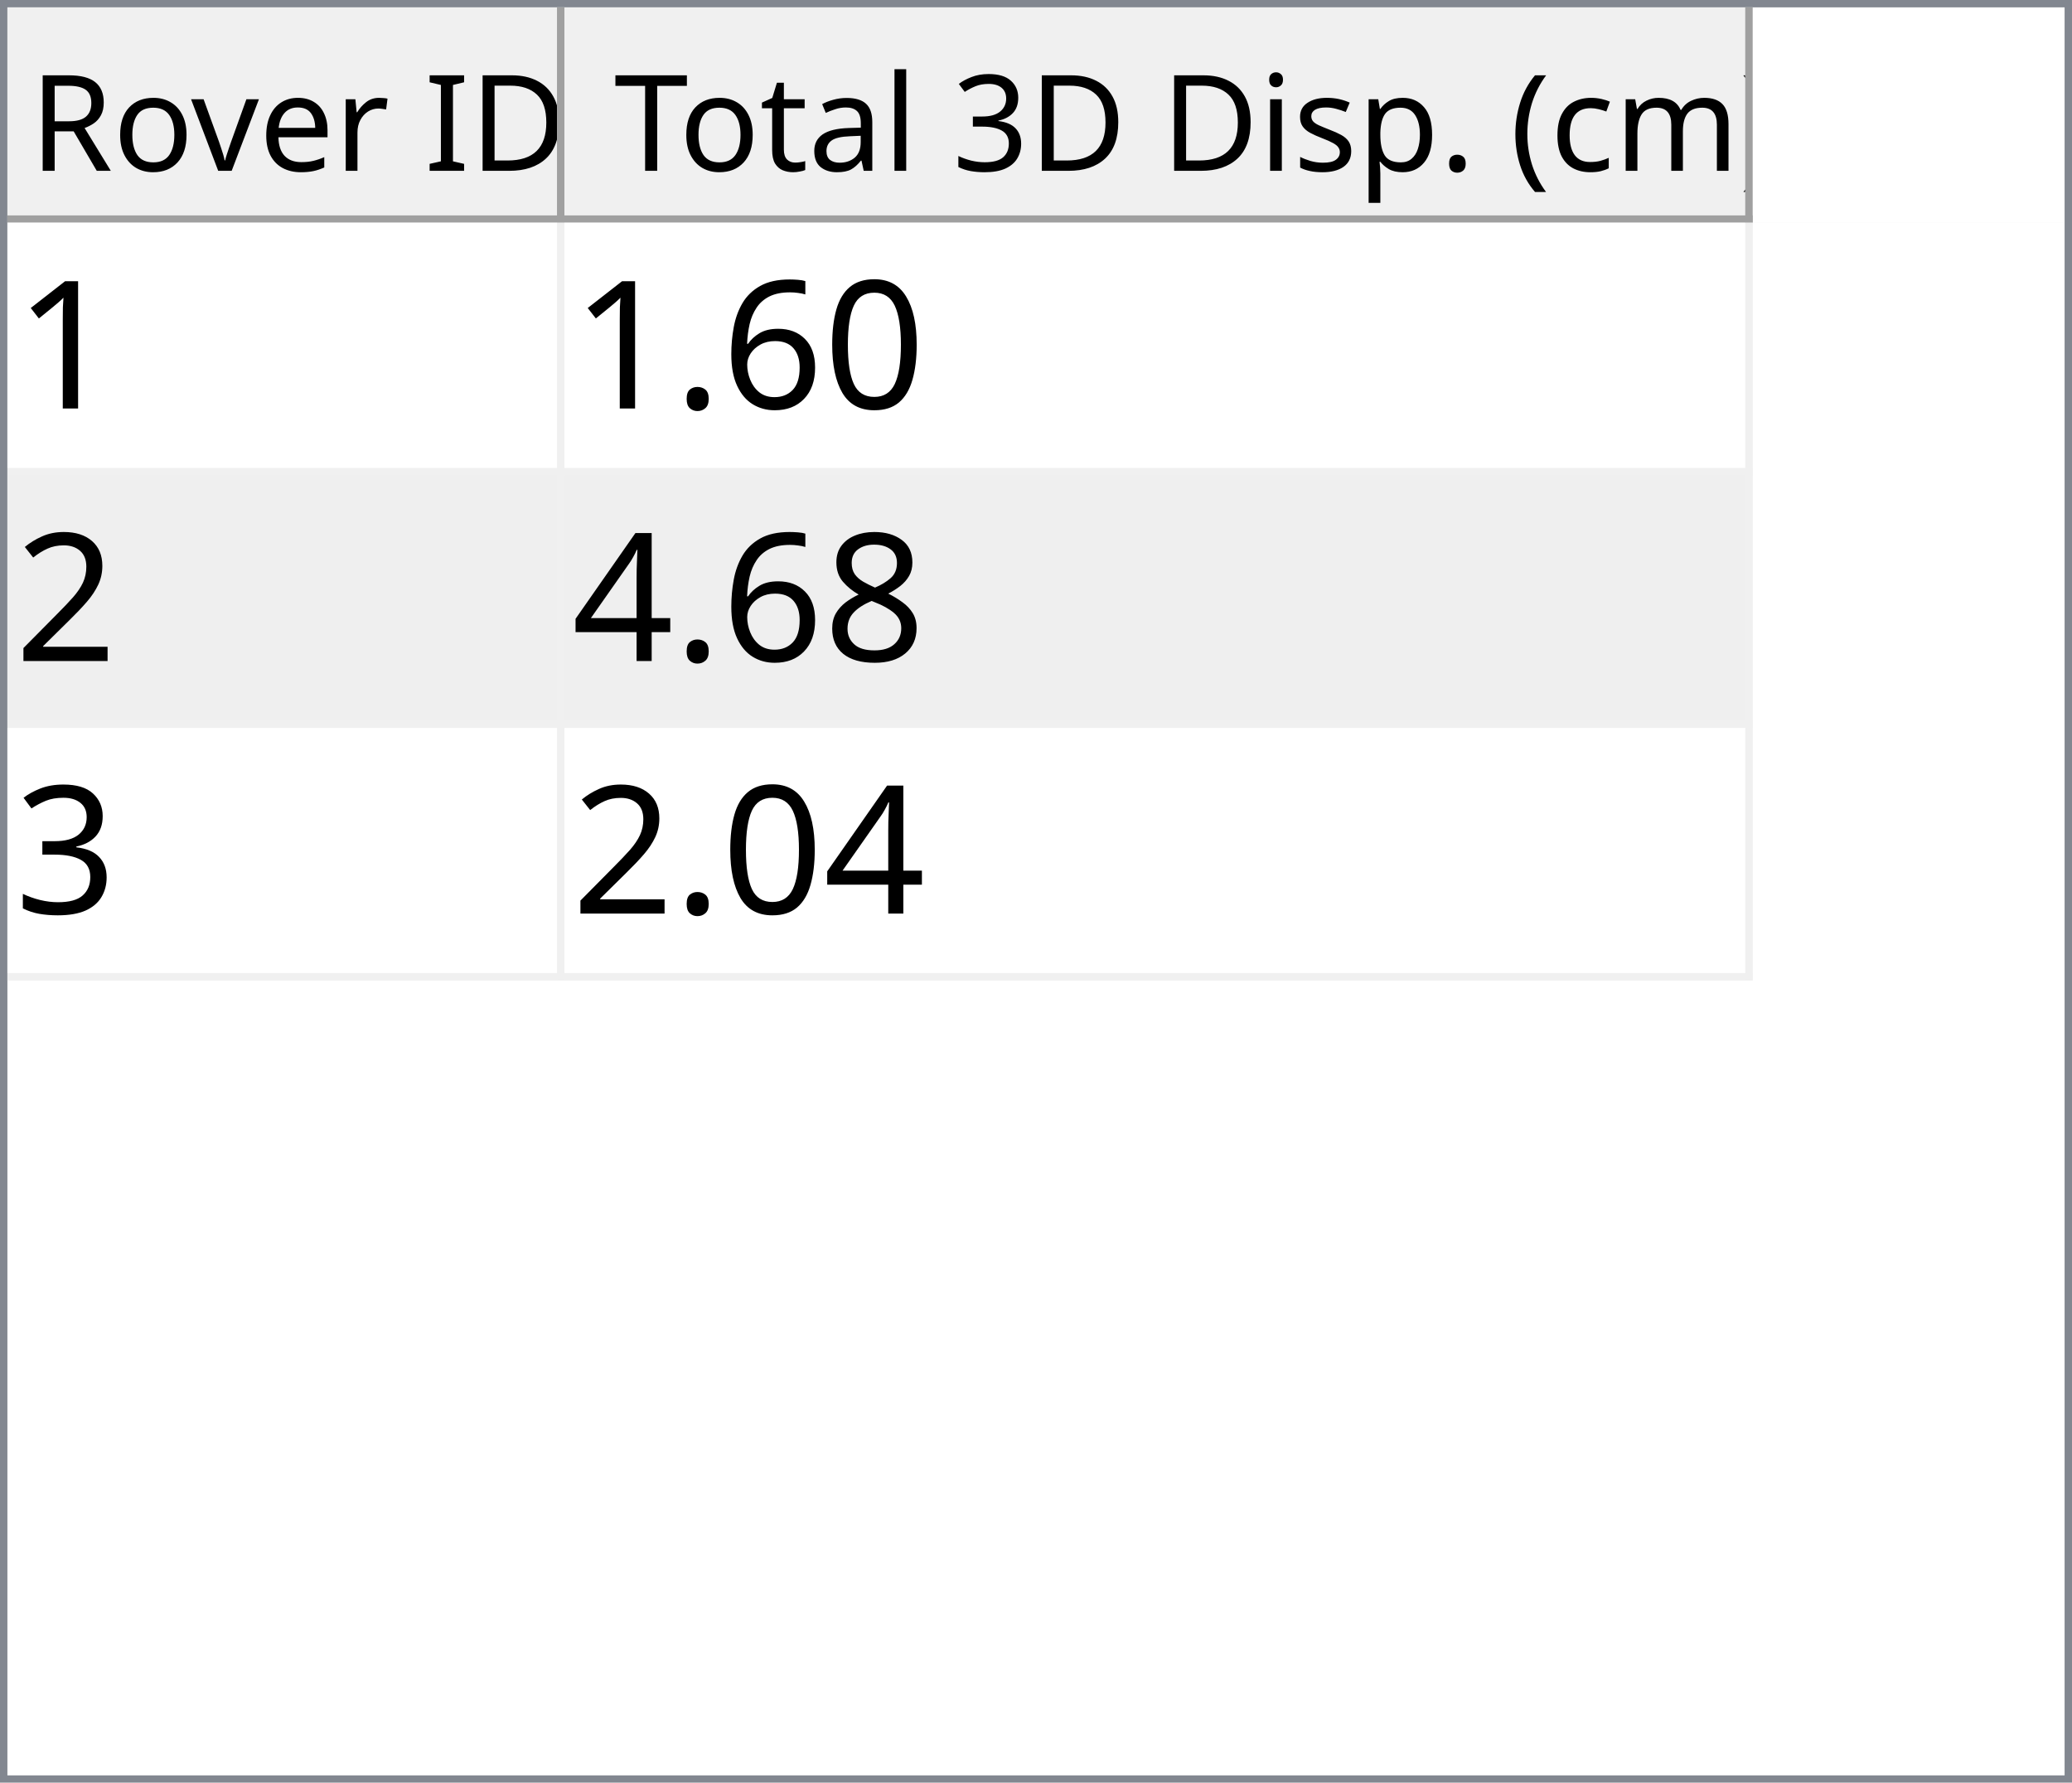
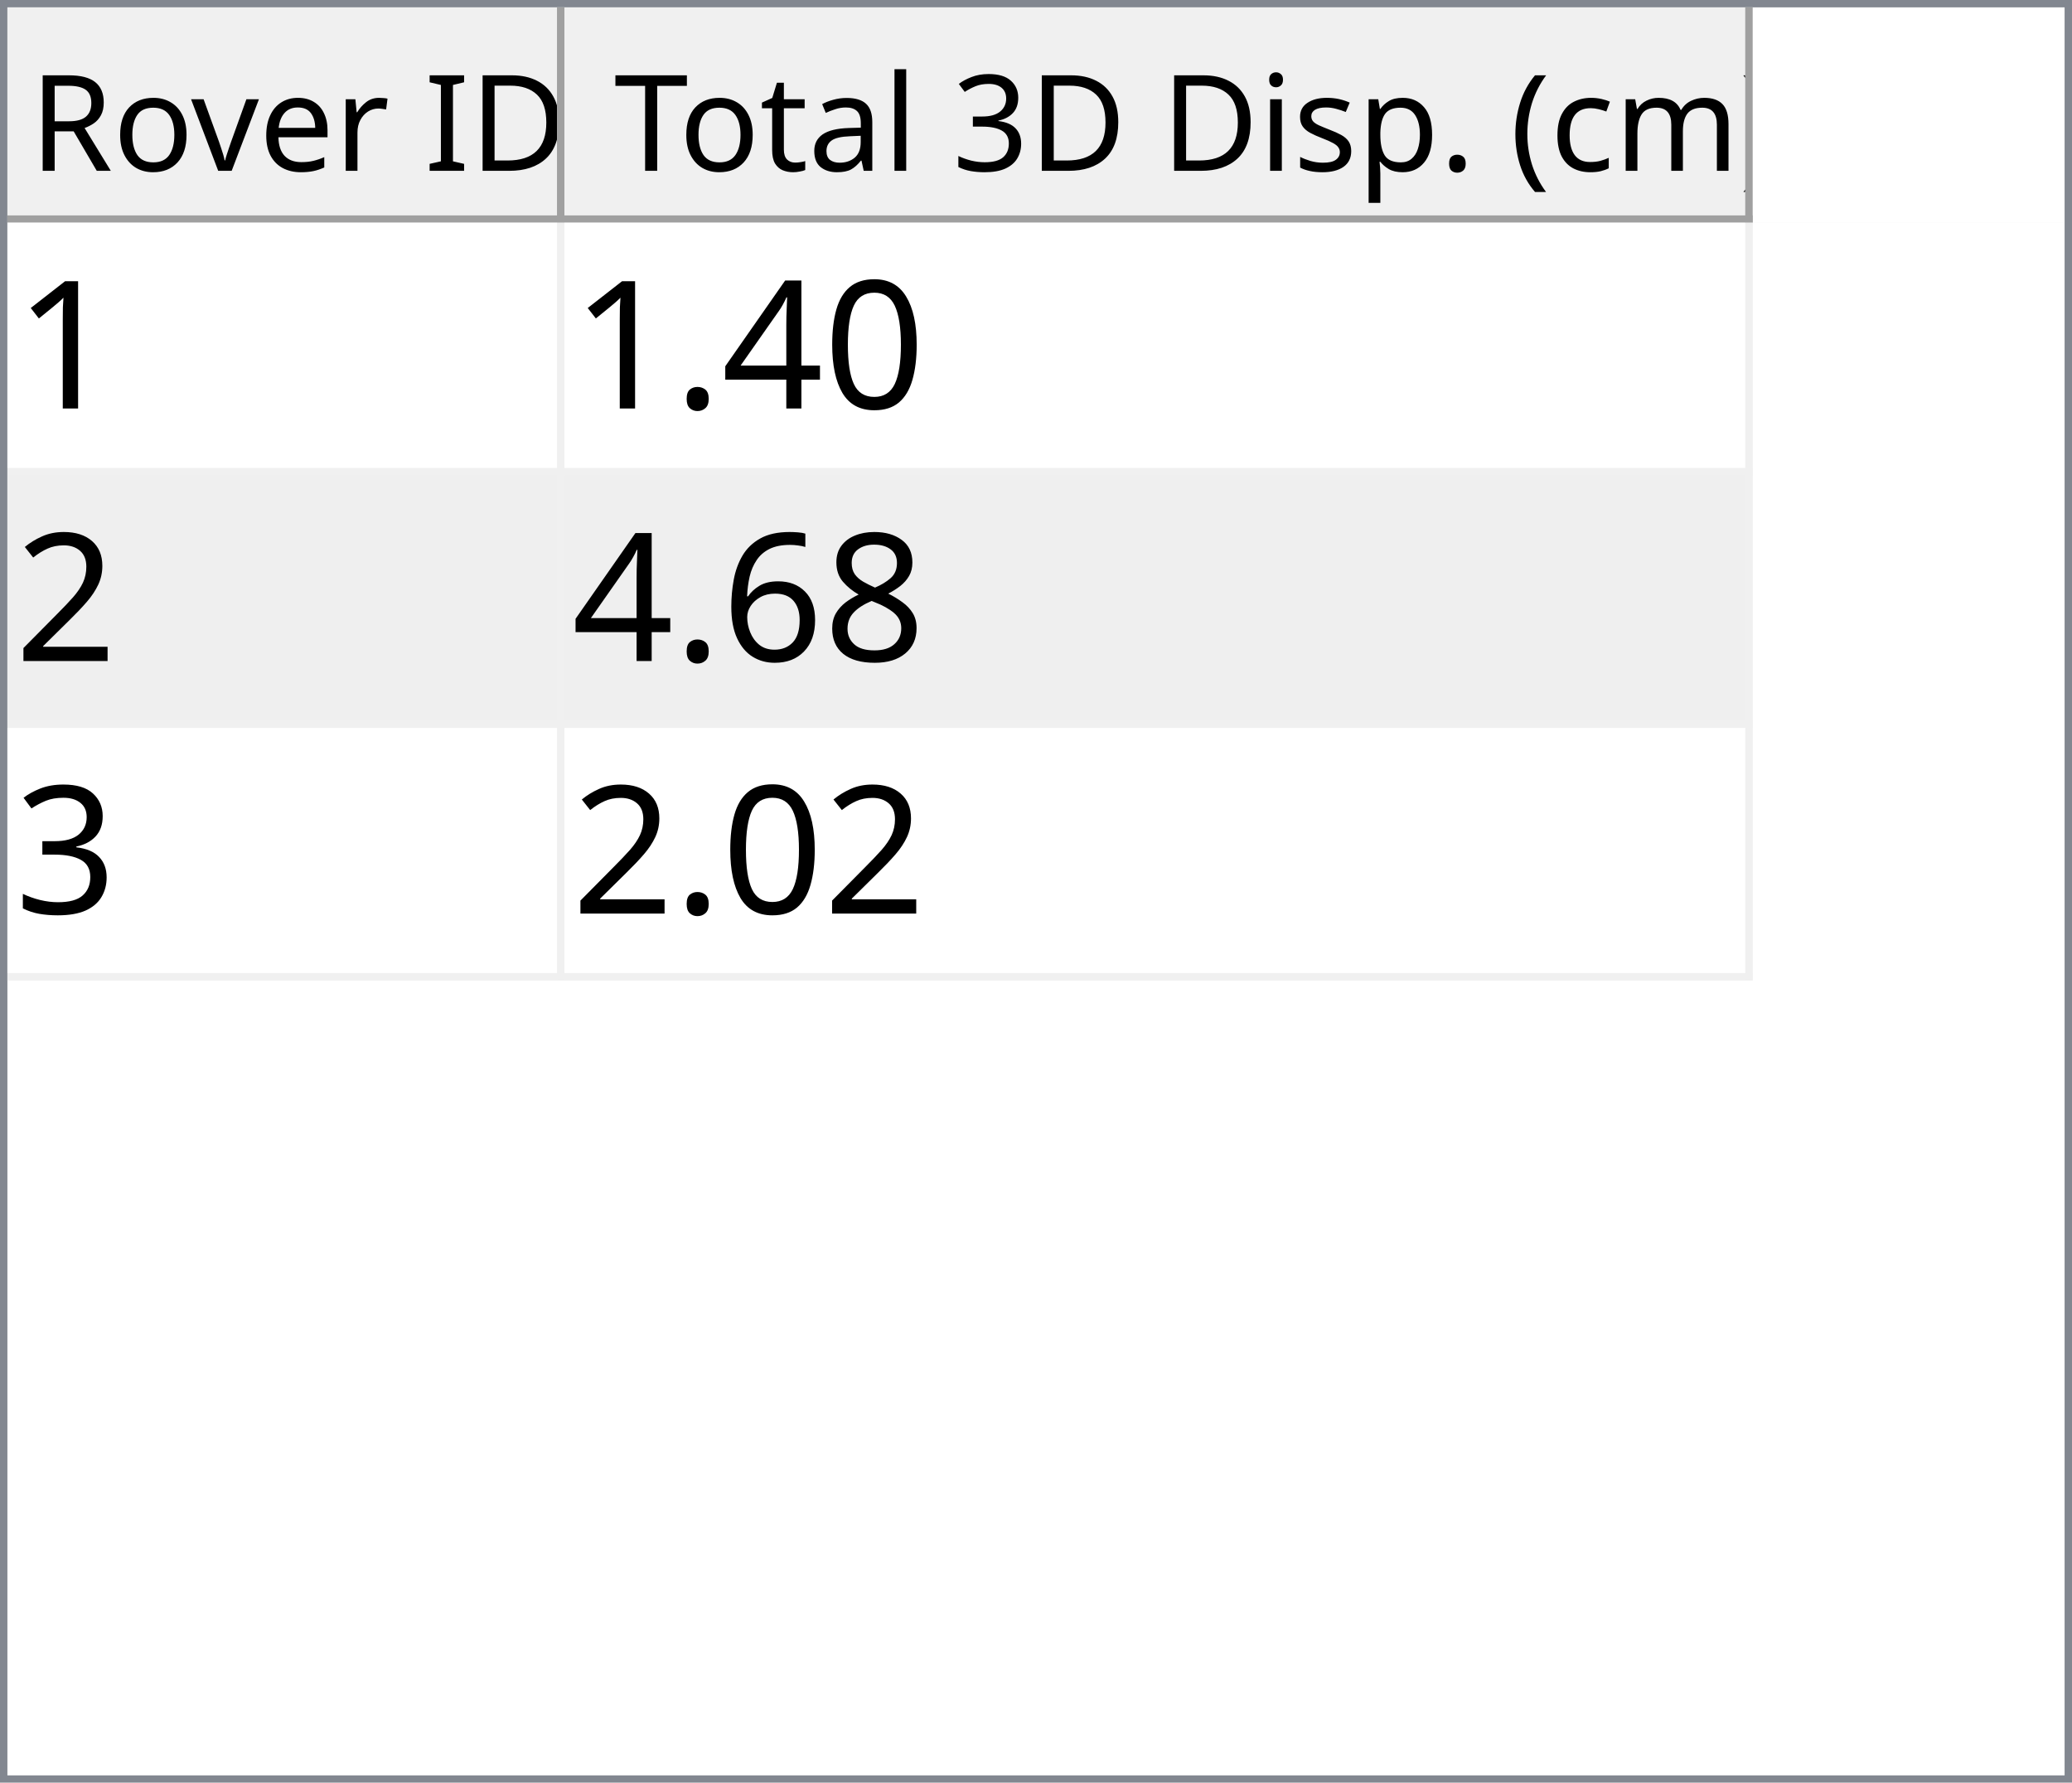
<svg xmlns="http://www.w3.org/2000/svg" style="fill-opacity:1; color-rendering:auto; color-interpolation:auto; text-rendering:auto; stroke:black; stroke-linecap:square; stroke-miterlimit:10; shape-rendering:auto; stroke-opacity:1; fill:black; stroke-dasharray:none; font-weight:normal; stroke-width:1; font-family:'Dialog'; font-style:normal; stroke-linejoin:miter; font-size:12px; stroke-dashoffset:0; image-rendering:auto;" width="279" height="240">
  <defs id="genericDefs" />
  <g>
    <defs id="defs1">
      <clipPath clipPathUnits="userSpaceOnUse" id="clipPath1">
        <path d="M0 0 L279 0 L279 240 L0 240 L0 0 Z" />
      </clipPath>
      <clipPath clipPathUnits="userSpaceOnUse" id="clipPath2">
        <path d="M0 0 L0 240 L279 240 L279 0 Z" />
      </clipPath>
      <clipPath clipPathUnits="userSpaceOnUse" id="clipPath3">
        <path d="M0 0 L0 29 L277 29 L277 0 Z" />
      </clipPath>
      <clipPath clipPathUnits="userSpaceOnUse" id="clipPath4">
        <path d="M0 0 L0 29 L75 29 L75 0 Z" />
      </clipPath>
      <clipPath clipPathUnits="userSpaceOnUse" id="clipPath5">
        <path d="M1 1 L1 28 L74 28 L74 1 Z" />
      </clipPath>
      <clipPath clipPathUnits="userSpaceOnUse" id="clipPath6">
        <path d="M0 0 L0 27 L73 27 L73 0 Z" />
      </clipPath>
      <clipPath clipPathUnits="userSpaceOnUse" id="clipPath7">
        <path d="M-0.5 -0.5 L-0.5 28.5 L74.5 28.5 L74.5 -0.5 Z" />
      </clipPath>
      <clipPath clipPathUnits="userSpaceOnUse" id="clipPath8">
        <path d="M0 0 L0 29 L160 29 L160 0 Z" />
      </clipPath>
      <clipPath clipPathUnits="userSpaceOnUse" id="clipPath9">
        <path d="M1 1 L1 28 L159 28 L159 1 Z" />
      </clipPath>
      <clipPath clipPathUnits="userSpaceOnUse" id="clipPath10">
        <path d="M0 0 L0 27 L158 27 L158 0 Z" />
      </clipPath>
      <clipPath clipPathUnits="userSpaceOnUse" id="clipPath11">
        <path d="M-0.5 -0.5 L-0.5 28.5 L159.5 28.5 L159.5 -0.5 Z" />
      </clipPath>
      <clipPath clipPathUnits="userSpaceOnUse" id="clipPath12">
        <path d="M0 0 L0 209 L277 209 L277 0 Z" />
      </clipPath>
      <clipPath clipPathUnits="userSpaceOnUse" id="clipPath13">
        <path d="M0 0 L0 102 L235 102 L235 0 Z" />
      </clipPath>
      <clipPath clipPathUnits="userSpaceOnUse" id="clipPath14">
        <path d="M-0.5 -0.5 L-0.5 101.5 L234.5 101.5 L234.5 -0.5 Z" />
      </clipPath>
      <clipPath clipPathUnits="userSpaceOnUse" id="clipPath15">
        <path d="M0 0 L0 33 L74 33 L74 0 Z" />
      </clipPath>
      <clipPath clipPathUnits="userSpaceOnUse" id="clipPath16">
        <path d="M0 0 L0 33 L159 33 L159 0 Z" />
      </clipPath>
      <font horiz-adv-x="64.551" id="font1">
        <font-face ascent="107.91" descent="25.098" units-per-em="100" style="font-style:normal; font-family:Segoe UI; font-weight:normal;" />
        <missing-glyph horiz-adv-x="64.551" d="M8.109 0 L8.109 68.266 L56.453 68.266 L56.453 0 L8.109 0 ZM15.328 7.234 L49.219 7.234 L49.219 61.031 L15.328 61.031 L15.328 7.234 Z" />
        <glyph unicode="D" horiz-adv-x="70.117" d="M9.188 0 L9.188 70.016 L28.516 70.016 Q65.531 70.016 65.531 35.891 Q65.531 19.672 55.25 9.836 Q44.969 0 27.734 0 L9.188 0 ZM17.391 62.594 L17.391 7.422 L27.828 7.422 Q41.609 7.422 49.273 14.797 Q56.938 22.172 56.938 35.688 Q56.938 62.594 28.328 62.594 L17.391 62.594 Z" />
        <glyph unicode="I" horiz-adv-x="26.611" d="M17.391 0 L9.188 0 L9.188 70.016 L17.391 70.016 L17.391 0 Z" />
        <glyph unicode=" " horiz-adv-x="27.393" d="" />
        <glyph unicode="r" horiz-adv-x="34.766" d="M34.188 41.891 Q32.078 43.5 28.125 43.5 Q23 43.5 19.555 38.672 Q16.109 33.844 16.109 25.484 L16.109 0 L8.109 0 L8.109 50 L16.109 50 L16.109 39.703 L16.312 39.703 Q18.016 44.969 21.531 47.922 Q25.047 50.875 29.391 50.875 Q32.516 50.875 34.188 50.203 L34.188 41.891 Z" />
        <glyph unicode="e" horiz-adv-x="52.295" d="M48.297 23 L12.984 23 Q13.188 14.656 17.484 10.109 Q21.781 5.562 29.297 5.562 Q37.75 5.562 44.828 11.141 L44.828 3.609 Q38.234 -1.172 27.391 -1.172 Q16.797 -1.172 10.742 5.641 Q4.688 12.453 4.688 24.812 Q4.688 36.469 11.305 43.82 Q17.922 51.172 27.734 51.172 Q37.547 51.172 42.922 44.828 Q48.297 38.484 48.297 27.203 L48.297 23 ZM40.094 29.781 Q40.047 36.719 36.75 40.578 Q33.453 44.438 27.594 44.438 Q21.922 44.438 17.969 40.383 Q14.016 36.328 13.094 29.781 L40.094 29.781 Z" />
        <glyph unicode="v" horiz-adv-x="47.9" d="M47.406 50 L27.484 0 L19.625 0 L0.688 50 L9.469 50 L22.172 13.672 Q23.578 9.672 23.922 6.688 L24.125 6.688 Q24.609 10.453 25.688 13.484 L38.969 50 L47.406 50 Z" />
        <glyph unicode="o" horiz-adv-x="58.594" d="M29 -1.172 Q17.922 -1.172 11.305 5.836 Q4.688 12.844 4.688 24.422 Q4.688 37.016 11.57 44.094 Q18.453 51.172 30.172 51.172 Q41.359 51.172 47.633 44.289 Q53.906 37.406 53.906 25.203 Q53.906 13.234 47.141 6.031 Q40.375 -1.172 29 -1.172 ZM29.594 44.438 Q21.875 44.438 17.383 39.188 Q12.891 33.938 12.891 24.703 Q12.891 15.828 17.43 10.695 Q21.969 5.562 29.594 5.562 Q37.359 5.562 41.531 10.594 Q45.703 15.625 45.703 24.906 Q45.703 34.281 41.531 39.359 Q37.359 44.438 29.594 44.438 Z" />
        <glyph unicode="R" horiz-adv-x="59.814" d="M59.375 0 L49.609 0 L37.891 19.625 Q36.281 22.359 34.766 24.289 Q33.25 26.219 31.664 27.438 Q30.078 28.656 28.25 29.219 Q26.422 29.781 24.125 29.781 L17.391 29.781 L17.391 0 L9.188 0 L9.188 70.016 L30.078 70.016 Q34.672 70.016 38.555 68.867 Q42.438 67.719 45.289 65.375 Q48.141 63.031 49.758 59.547 Q51.375 56.062 51.375 51.375 Q51.375 47.703 50.273 44.656 Q49.172 41.609 47.148 39.211 Q45.125 36.812 42.266 35.133 Q39.406 33.453 35.844 32.516 L35.844 32.328 Q37.594 31.547 38.891 30.547 Q40.188 29.547 41.359 28.18 Q42.531 26.812 43.68 25.078 Q44.828 23.344 46.234 21.047 L59.375 0 ZM17.391 62.594 L17.391 37.203 L28.516 37.203 Q31.594 37.203 34.203 38.133 Q36.812 39.062 38.719 40.797 Q40.625 42.531 41.703 45.047 Q42.781 47.562 42.781 50.688 Q42.781 56.297 39.141 59.445 Q35.5 62.594 28.609 62.594 L17.391 62.594 Z" />
        <glyph unicode=")" horiz-adv-x="30.176" d="M8.297 -15.922 L1.172 -15.922 Q16.406 2.344 16.406 26.812 Q16.406 51.469 1.078 70.016 L8.297 70.016 Q23.531 52.156 23.531 26.703 Q23.531 1.375 8.297 -15.922 Z" />
        <glyph unicode="m" horiz-adv-x="86.133" d="M79.109 0 L71.094 0 L71.094 28.719 Q71.094 37.016 68.531 40.727 Q65.969 44.438 59.906 44.438 Q54.781 44.438 51.195 39.75 Q47.609 35.062 47.609 28.516 L47.609 0 L39.594 0 L39.594 29.688 Q39.594 44.438 28.219 44.438 Q22.953 44.438 19.531 40.016 Q16.109 35.594 16.109 28.516 L16.109 0 L8.109 0 L8.109 50 L16.109 50 L16.109 42.094 L16.312 42.094 Q21.625 51.172 31.844 51.172 Q36.969 51.172 40.773 48.312 Q44.578 45.453 46 40.828 Q51.562 51.172 62.594 51.172 Q79.109 51.172 79.109 30.812 L79.109 0 Z" />
        <glyph unicode="c" horiz-adv-x="46.191" d="M42.188 2.297 Q36.422 -1.172 28.516 -1.172 Q17.828 -1.172 11.258 5.789 Q4.688 12.75 4.688 23.828 Q4.688 36.188 11.766 43.68 Q18.844 51.172 30.672 51.172 Q37.25 51.172 42.281 48.734 L42.281 40.531 Q36.719 44.438 30.375 44.438 Q22.703 44.438 17.797 38.945 Q12.891 33.453 12.891 24.516 Q12.891 15.719 17.508 10.641 Q22.125 5.562 29.891 5.562 Q36.422 5.562 42.188 9.906 L42.188 2.297 Z" />
        <glyph unicode="(" horiz-adv-x="30.176" d="M29.109 -15.922 L21.969 -15.922 Q6.844 1.375 6.844 26.703 Q6.844 52.156 21.969 70.016 L29.203 70.016 Q13.875 51.469 13.875 26.812 Q13.875 2.344 29.109 -15.922 Z" />
        <glyph unicode="." horiz-adv-x="21.68" d="M10.891 -1.078 Q8.641 -1.078 7.055 0.539 Q5.469 2.156 5.469 4.391 Q5.469 6.641 7.055 8.273 Q8.641 9.906 10.891 9.906 Q13.188 9.906 14.797 8.273 Q16.406 6.641 16.406 4.391 Q16.406 2.156 14.797 0.539 Q13.188 -1.078 10.891 -1.078 Z" />
        <glyph unicode="p" horiz-adv-x="58.789" d="M16.312 7.234 L16.109 7.234 L16.109 -23 L8.109 -23 L8.109 50 L16.109 50 L16.109 41.219 L16.312 41.219 Q22.219 51.172 33.594 51.172 Q43.266 51.172 48.688 44.461 Q54.109 37.75 54.109 26.469 Q54.109 13.922 48 6.375 Q41.891 -1.172 31.297 -1.172 Q21.578 -1.172 16.312 7.234 ZM16.109 27.391 L16.109 20.406 Q16.109 14.203 20.141 9.883 Q24.172 5.562 30.375 5.562 Q37.641 5.562 41.773 11.133 Q45.906 16.703 45.906 26.609 Q45.906 34.969 42.047 39.703 Q38.188 44.438 31.594 44.438 Q24.609 44.438 20.359 39.578 Q16.109 34.719 16.109 27.391 Z" />
        <glyph unicode="s" horiz-adv-x="42.432" d="M5.078 1.812 L5.078 10.406 Q11.625 5.562 19.484 5.562 Q30.031 5.562 30.031 12.594 Q30.031 14.594 29.125 15.992 Q28.219 17.391 26.68 18.461 Q25.141 19.531 23.07 20.383 Q21 21.234 18.609 22.172 Q15.281 23.484 12.766 24.828 Q10.25 26.172 8.57 27.859 Q6.891 29.547 6.031 31.695 Q5.172 33.844 5.172 36.719 Q5.172 40.234 6.789 42.945 Q8.406 45.656 11.086 47.484 Q13.766 49.312 17.211 50.242 Q20.656 51.172 24.312 51.172 Q30.812 51.172 35.938 48.922 L35.938 40.828 Q30.422 44.438 23.25 44.438 Q21 44.438 19.195 43.922 Q17.391 43.406 16.094 42.477 Q14.797 41.547 14.086 40.258 Q13.375 38.969 13.375 37.406 Q13.375 35.453 14.086 34.133 Q14.797 32.812 16.164 31.789 Q17.531 30.766 19.484 29.938 Q21.438 29.109 23.922 28.125 Q27.25 26.859 29.883 25.516 Q32.516 24.172 34.375 22.484 Q36.234 20.797 37.234 18.602 Q38.234 16.406 38.234 13.375 Q38.234 9.672 36.602 6.938 Q34.969 4.203 32.234 2.398 Q29.5 0.594 25.93 -0.289 Q22.359 -1.172 18.453 -1.172 Q10.75 -1.172 5.078 1.812 Z" />
        <glyph unicode="i" horiz-adv-x="24.219" d="M12.203 62.703 Q10.062 62.703 8.547 64.164 Q7.031 65.625 7.031 67.875 Q7.031 70.125 8.547 71.609 Q10.062 73.094 12.203 73.094 Q14.406 73.094 15.945 71.609 Q17.484 70.125 17.484 67.875 Q17.484 65.719 15.945 64.211 Q14.406 62.703 12.203 62.703 ZM16.109 0 L8.109 0 L8.109 50 L16.109 50 L16.109 0 Z" />
        <glyph unicode="3" horiz-adv-x="53.906" d="M46.531 19.828 Q46.531 15.094 44.75 11.211 Q42.969 7.328 39.719 4.57 Q36.469 1.812 31.93 0.297 Q27.391 -1.219 21.922 -1.219 Q11.922 -1.219 6 2.594 L6 11.188 Q13.094 5.609 22.219 5.609 Q25.875 5.609 28.828 6.539 Q31.781 7.469 33.906 9.227 Q36.031 10.984 37.18 13.477 Q38.328 15.969 38.328 19.094 Q38.328 32.812 18.797 32.812 L12.984 32.812 L12.984 39.594 L18.5 39.594 Q35.797 39.594 35.797 52.484 Q35.797 64.406 22.609 64.406 Q15.188 64.406 8.688 59.422 L8.688 67.188 Q15.375 71.188 24.609 71.188 Q29 71.188 32.57 69.969 Q36.141 68.75 38.68 66.555 Q41.219 64.359 42.609 61.281 Q44 58.203 44 54.5 Q44 40.672 30.031 36.719 L30.031 36.531 Q33.594 36.141 36.625 34.797 Q39.656 33.453 41.852 31.305 Q44.047 29.156 45.289 26.25 Q46.531 23.344 46.531 19.828 Z" />
        <glyph unicode="l" horiz-adv-x="24.219" d="M16.109 0 L8.109 0 L8.109 74.031 L16.109 74.031 L16.109 0 Z" />
        <glyph unicode="a" horiz-adv-x="50.879" d="M43.891 0 L35.891 0 L35.891 7.812 L35.688 7.812 Q30.469 -1.172 20.312 -1.172 Q12.844 -1.172 8.617 2.781 Q4.391 6.734 4.391 13.281 Q4.391 27.297 20.906 29.594 L35.891 31.688 Q35.891 44.438 25.594 44.438 Q16.547 44.438 9.281 38.281 L9.281 46.484 Q16.656 51.172 26.266 51.172 Q43.891 51.172 43.891 32.516 L43.891 0 ZM35.891 25.297 L23.828 23.641 Q18.266 22.859 15.43 20.875 Q12.594 18.891 12.594 13.875 Q12.594 10.203 15.211 7.883 Q17.828 5.562 22.172 5.562 Q28.125 5.562 32.008 9.742 Q35.891 13.922 35.891 20.312 L35.891 25.297 Z" />
        <glyph unicode="t" horiz-adv-x="33.887" d="M31.297 0.484 Q28.469 -1.078 23.828 -1.078 Q10.688 -1.078 10.688 13.578 L10.688 43.172 L2.094 43.172 L2.094 50 L10.688 50 L10.688 62.203 L18.703 64.797 L18.703 50 L31.297 50 L31.297 43.172 L18.703 43.172 L18.703 14.984 Q18.703 9.969 20.414 7.82 Q22.125 5.672 26.078 5.672 Q29.109 5.672 31.297 7.328 L31.297 0.484 Z" />
        <glyph unicode="T" horiz-adv-x="52.393" d="M50.594 62.594 L30.375 62.594 L30.375 0 L22.172 0 L22.172 62.594 L2 62.594 L2 70.016 L50.594 70.016 L50.594 62.594 Z" />
      </font>
      <font horiz-adv-x="75.0" id="font2">
        <font-face ascent="100.537" descent="21.973" units-per-em="100" style="font-style:normal; font-family:sans-serif; font-weight:normal;" />
        <missing-glyph horiz-adv-x="75.0" d="M12.5 0 L12.5 62.5 L62.5 62.5 L62.5 0 L12.5 0 ZM14.062 1.562 L60.938 1.562 L60.938 60.938 L14.062 60.938 L14.062 1.562 Z" />
        <glyph unicode="1" horiz-adv-x="55.615" d="M37.25 0 L28.469 0 L28.469 56 Q25.297 52.984 20.141 49.953 Q14.984 46.922 10.891 45.406 L10.891 53.906 Q18.266 57.375 23.781 62.305 Q29.297 67.234 31.594 71.875 L37.25 71.875 L37.25 0 Z" />
        <glyph unicode="0" horiz-adv-x="55.615" d="M4.156 35.297 Q4.156 48 6.766 55.742 Q9.375 63.484 14.523 67.68 Q19.672 71.875 27.484 71.875 Q33.25 71.875 37.594 69.555 Q41.938 67.234 44.773 62.867 Q47.609 58.5 49.219 52.227 Q50.828 45.953 50.828 35.297 Q50.828 22.703 48.242 14.969 Q45.656 7.234 40.508 3.008 Q35.359 -1.219 27.484 -1.219 Q17.141 -1.219 11.234 6.203 Q4.156 15.141 4.156 35.297 ZM13.188 35.297 Q13.188 17.672 17.312 11.836 Q21.438 6 27.484 6 Q33.547 6 37.672 11.859 Q41.797 17.719 41.797 35.297 Q41.797 52.984 37.672 58.789 Q33.547 64.594 27.391 64.594 Q21.344 64.594 17.719 59.469 Q13.188 52.938 13.188 35.297 Z" />
-         <glyph unicode="6" horiz-adv-x="55.615" d="M49.75 54.047 L41.016 53.375 Q39.844 58.547 37.703 60.891 Q34.125 64.656 28.906 64.656 Q24.703 64.656 21.531 62.312 Q17.391 59.281 14.992 53.469 Q12.594 47.656 12.5 36.922 Q15.672 41.75 20.266 44.094 Q24.859 46.438 29.891 46.438 Q38.672 46.438 44.852 39.969 Q51.031 33.5 51.031 23.25 Q51.031 16.5 48.125 10.719 Q45.219 4.938 40.141 1.859 Q35.062 -1.219 28.609 -1.219 Q17.625 -1.219 10.695 6.859 Q3.766 14.938 3.766 33.5 Q3.766 54.25 11.422 63.672 Q18.109 71.875 29.438 71.875 Q37.891 71.875 43.289 67.141 Q48.688 62.406 49.75 54.047 ZM13.875 23.188 Q13.875 18.656 15.797 14.508 Q17.719 10.359 21.188 8.18 Q24.656 6 28.469 6 Q34.031 6 38.039 10.492 Q42.047 14.984 42.047 22.703 Q42.047 30.125 38.086 34.398 Q34.125 38.672 28.125 38.672 Q22.172 38.672 18.023 34.398 Q13.875 30.125 13.875 23.188 Z" />
+         <glyph unicode="4" horiz-adv-x="55.615" d="M32.328 0 L32.328 17.141 L1.266 17.141 L1.266 25.203 L33.938 71.578 L41.109 71.578 L41.109 25.203 L50.781 25.203 L50.781 17.141 L41.109 17.141 L41.109 0 L32.328 0 ZM32.328 25.203 L32.328 57.469 L9.906 25.203 L32.328 25.203 Z" />
        <glyph unicode="." horiz-adv-x="27.783" d="M9.078 0 L9.078 10.016 L19.094 10.016 L19.094 0 L9.078 0 Z" />
        <glyph unicode="2" horiz-adv-x="55.615" d="M50.344 8.453 L50.344 0 L3.031 0 Q2.938 3.172 4.047 6.109 Q5.859 10.938 9.836 15.625 Q13.812 20.312 21.344 26.469 Q33.016 36.031 37.117 41.625 Q41.219 47.219 41.219 52.203 Q41.219 57.422 37.477 61.008 Q33.734 64.594 27.734 64.594 Q21.391 64.594 17.578 60.789 Q13.766 56.984 13.719 50.25 L4.688 51.172 Q5.609 61.281 11.664 66.578 Q17.719 71.875 27.938 71.875 Q38.234 71.875 44.242 66.164 Q50.25 60.453 50.25 52 Q50.25 47.703 48.492 43.555 Q46.734 39.406 42.656 34.812 Q38.578 30.219 29.109 22.219 Q21.188 15.578 18.945 13.211 Q16.703 10.844 15.234 8.453 L50.344 8.453 Z" />
        <glyph unicode="8" horiz-adv-x="55.615" d="M17.672 38.812 Q12.203 40.828 9.57 44.539 Q6.938 48.25 6.938 53.422 Q6.938 61.234 12.555 66.555 Q18.172 71.875 27.484 71.875 Q36.859 71.875 42.578 66.43 Q48.297 60.984 48.297 53.172 Q48.297 48.188 45.68 44.508 Q43.062 40.828 37.75 38.812 Q44.344 36.672 47.781 31.883 Q51.219 27.094 51.219 20.453 Q51.219 11.281 44.727 5.031 Q38.234 -1.219 27.641 -1.219 Q17.047 -1.219 10.547 5.055 Q4.047 11.328 4.047 20.703 Q4.047 27.688 7.594 32.398 Q11.141 37.109 17.672 38.812 ZM15.922 53.719 Q15.922 48.641 19.195 45.414 Q22.469 42.188 27.688 42.188 Q32.766 42.188 36.016 45.383 Q39.266 48.578 39.266 53.219 Q39.266 58.062 35.914 61.359 Q32.562 64.656 27.594 64.656 Q22.562 64.656 19.242 61.43 Q15.922 58.203 15.922 53.719 ZM13.094 20.656 Q13.094 16.891 14.875 13.375 Q16.656 9.859 20.172 7.93 Q23.688 6 27.734 6 Q34.031 6 38.133 10.055 Q42.234 14.109 42.234 20.359 Q42.234 26.703 38.016 30.859 Q33.797 35.016 27.438 35.016 Q21.234 35.016 17.164 30.914 Q13.094 26.812 13.094 20.656 Z" />
-         <glyph unicode="4" horiz-adv-x="55.615" d="M32.328 0 L32.328 17.141 L1.266 17.141 L1.266 25.203 L33.938 71.578 L41.109 71.578 L41.109 25.203 L50.781 25.203 L50.781 17.141 L41.109 17.141 L41.109 0 L32.328 0 ZM32.328 25.203 L32.328 57.469 L9.906 25.203 L32.328 25.203 Z" />
+         <glyph unicode="6" horiz-adv-x="55.615" d="M49.75 54.047 L41.016 53.375 Q39.844 58.547 37.703 60.891 Q34.125 64.656 28.906 64.656 Q24.703 64.656 21.531 62.312 Q17.391 59.281 14.992 53.469 Q12.594 47.656 12.5 36.922 Q15.672 41.75 20.266 44.094 Q24.859 46.438 29.891 46.438 Q38.672 46.438 44.852 39.969 Q51.031 33.5 51.031 23.25 Q51.031 16.5 48.125 10.719 Q45.219 4.938 40.141 1.859 Q35.062 -1.219 28.609 -1.219 Q17.625 -1.219 10.695 6.859 Q3.766 14.938 3.766 33.5 Q3.766 54.25 11.422 63.672 Q18.109 71.875 29.438 71.875 Q37.891 71.875 43.289 67.141 Q48.688 62.406 49.75 54.047 ZM13.875 23.188 Q13.875 18.656 15.797 14.508 Q17.719 10.359 21.188 8.18 Q24.656 6 28.469 6 Q34.031 6 38.039 10.492 Q42.047 14.984 42.047 22.703 Q42.047 30.125 38.086 34.398 Q34.125 38.672 28.125 38.672 Q22.172 38.672 18.023 34.398 Q13.875 30.125 13.875 23.188 Z" />
        <glyph unicode="3" horiz-adv-x="55.615" d="M4.203 18.891 L12.984 20.062 Q14.5 12.594 18.141 9.297 Q21.781 6 27 6 Q33.203 6 37.477 10.297 Q41.75 14.594 41.75 20.953 Q41.75 27 37.797 30.93 Q33.844 34.859 27.734 34.859 Q25.25 34.859 21.531 33.891 L22.516 41.609 Q23.391 41.5 23.922 41.5 Q29.547 41.5 34.039 44.43 Q38.531 47.359 38.531 53.469 Q38.531 58.297 35.258 61.477 Q31.984 64.656 26.812 64.656 Q21.688 64.656 18.266 61.43 Q14.844 58.203 13.875 51.766 L5.078 53.328 Q6.688 62.156 12.398 67.016 Q18.109 71.875 26.609 71.875 Q32.469 71.875 37.398 69.359 Q42.328 66.844 44.945 62.5 Q47.562 58.156 47.562 53.266 Q47.562 48.641 45.07 44.828 Q42.578 41.016 37.703 38.766 Q44.047 37.312 47.562 32.695 Q51.078 28.078 51.078 21.141 Q51.078 11.766 44.242 5.25 Q37.406 -1.266 26.953 -1.266 Q17.531 -1.266 11.305 4.352 Q5.078 9.969 4.203 18.891 Z" />
      </font>
    </defs>
    <g style="fill:white; stroke:white;">
      <rect x="0" y="0" width="279" style="clip-path:url(#clipPath1); stroke:none;" height="240" />
    </g>
    <g style="fill:white; text-rendering:optimizeSpeed; color-rendering:optimizeSpeed; image-rendering:optimizeSpeed; shape-rendering:crispEdges; stroke:white; color-interpolation:sRGB;">
      <rect x="0" width="279" height="240" y="0" style="stroke:none;" />
      <path style="stroke:none;" d="M0 240 L279 240 L279 0 L0 0 Z" />
    </g>
    <g style="fill:rgb(240,240,240); font-size:18px; font-family:'Segoe UI'; stroke:rgb(240,240,240);">
      <rect x="0" y="0" width="279" style="clip-path:url(#clipPath2); stroke:none;" height="240" />
    </g>
    <g style="fill:rgb(130,135,144); font-size:18px; font-family:'Segoe UI'; stroke:rgb(130,135,144);">
      <path d="M0 0 L279 0 L279 240 L0 240 L0 0 ZM1 1 L278 1 L278 239 L1 239 L1 1 Z" style="fill-rule:evenodd; clip-path:url(#clipPath2); stroke:none;" />
    </g>
    <g style="fill:white; font-size:18px; font-family:'Segoe UI'; stroke:white;" transform="translate(1,1)">
      <rect x="0" y="0" width="277" style="clip-path:url(#clipPath3); stroke:none;" height="29" />
    </g>
    <g style="fill:rgb(240,240,240); font-size:18px; font-family:'Segoe UI'; stroke:rgb(240,240,240);" transform="translate(1,1)">
      <rect x="0" y="0" width="75" style="clip-path:url(#clipPath4); stroke:none;" height="29" />
    </g>
    <g style="font-family:'Segoe UI'; font-size:18px;" transform="translate(2,2)">
      <text x="2" xml:space="preserve" y="21" style="clip-path:url(#clipPath6); stroke:none;">Rover ID</text>
    </g>
    <g transform="translate(1.5,1.5)" style="fill:rgb(160,160,160); font-size:18px; font-family:'Segoe UI'; stroke:rgb(160,160,160); stroke-linejoin:bevel;">
      <line x1="74" x2="74" y1="0" style="fill:none; clip-path:url(#clipPath7);" y2="28" />
    </g>
    <g transform="matrix(1,0,0,1,1,1) translate(0.5,0.5)" style="fill:rgb(160,160,160); font-size:18px; font-family:'Segoe UI'; stroke:rgb(160,160,160); stroke-linejoin:bevel;">
      <line x1="0" x2="74" y1="28" style="fill:none; clip-path:url(#clipPath7);" y2="28" />
    </g>
    <g style="fill:rgb(240,240,240); font-size:18px; font-family:'Segoe UI'; stroke:rgb(240,240,240);" transform="translate(76,1)">
      <rect x="0" y="0" width="160" style="clip-path:url(#clipPath8); stroke:none;" height="29" />
    </g>
    <g style="font-family:'Segoe UI'; font-size:18px;" transform="translate(77,2)">
      <text x="1" xml:space="preserve" y="21" style="clip-path:url(#clipPath10); stroke:none;"> Total 3D Disp. (cm)</text>
    </g>
    <g transform="translate(76.5,1.5)" style="fill:rgb(160,160,160); font-size:18px; font-family:'Segoe UI'; stroke:rgb(160,160,160); stroke-linejoin:bevel;">
      <line x1="159" x2="159" y1="0" style="fill:none; clip-path:url(#clipPath11);" y2="28" />
    </g>
    <g transform="matrix(1,0,0,1,76,1) translate(0.5,0.5)" style="fill:rgb(160,160,160); font-size:18px; font-family:'Segoe UI'; stroke:rgb(160,160,160); stroke-linejoin:bevel;">
      <line x1="0" x2="159" y1="28" style="fill:none; clip-path:url(#clipPath11);" y2="28" />
    </g>
    <g style="fill:white; font-size:18px; font-family:'Segoe UI'; stroke:white;" transform="translate(1,30)">
      <rect x="0" y="0" width="277" style="clip-path:url(#clipPath12); stroke:none;" height="209" />
    </g>
    <g style="fill:rgb(240,240,240); font-size:24px; font-family:sans-serif; stroke:rgb(240,240,240);" transform="translate(1,30)">
      <rect x="0" y="0" width="235" style="clip-path:url(#clipPath13); stroke:none;" height="102" />
      <line transform="translate(0.5,0.5)" x1="0" x2="234" y1="33" style="clip-path:url(#clipPath14); fill:none; stroke-linejoin:bevel;" y2="33" />
    </g>
    <g transform="matrix(1,0,0,1,1,30) translate(0.5,0.5)" style="fill:rgb(240,240,240); font-size:24px; font-family:sans-serif; stroke:rgb(240,240,240); stroke-linejoin:bevel;">
      <line x1="0" x2="234" y1="67" style="fill:none; clip-path:url(#clipPath14);" y2="67" />
    </g>
    <g transform="matrix(1,0,0,1,1,30) translate(0.5,0.5)" style="fill:rgb(240,240,240); font-size:24px; font-family:sans-serif; stroke:rgb(240,240,240); stroke-linejoin:bevel;">
      <line x1="0" x2="234" y1="101" style="fill:none; clip-path:url(#clipPath14);" y2="101" />
    </g>
    <g transform="matrix(1,0,0,1,1,30) translate(0.5,0.5)" style="fill:rgb(240,240,240); font-size:24px; font-family:sans-serif; stroke:rgb(240,240,240); stroke-linejoin:bevel;">
      <line x1="74" x2="74" y1="0" style="fill:none; clip-path:url(#clipPath14);" y2="101" />
    </g>
    <g transform="matrix(1,0,0,1,1,30) translate(0.5,0.5)" style="fill:rgb(240,240,240); font-size:24px; font-family:sans-serif; stroke:rgb(240,240,240); stroke-linejoin:bevel;">
      <line x1="234" x2="234" y1="0" style="fill:none; clip-path:url(#clipPath14);" y2="101" />
    </g>
    <g style="fill:white; font-size:24px; font-family:sans-serif; stroke:white;" transform="matrix(1,0,0,1,1,30)">
      <rect x="0" y="0" width="74" style="clip-path:url(#clipPath15); stroke:none;" height="33" />
      <text x="1" y="25" style="fill:black; clip-path:url(#clipPath15); stroke:none;" xml:space="preserve">1</text>
    </g>
    <g style="fill:white; font-size:24px; font-family:sans-serif; stroke:white;" transform="matrix(1,0,0,1,1,30) translate(75,0)">
      <rect x="0" y="0" width="159" style="clip-path:url(#clipPath16); stroke:none;" height="33" />
-       <text x="1" y="25" style="fill:black; clip-path:url(#clipPath16); stroke:none;" xml:space="preserve">1.60</text>
+       <text x="1" y="25" style="fill:black; clip-path:url(#clipPath16); stroke:none;" xml:space="preserve">1.40</text>
    </g>
    <g style="fill:rgb(239,239,239); font-size:24px; font-family:sans-serif; stroke:rgb(239,239,239);" transform="matrix(1,0,0,1,1,30) translate(0,34)">
      <rect x="0" y="0" width="74" style="clip-path:url(#clipPath15); stroke:none;" height="33" />
      <text x="1" y="25" style="fill:black; clip-path:url(#clipPath15); stroke:none;" xml:space="preserve">2</text>
    </g>
    <g style="fill:rgb(239,239,239); font-size:24px; font-family:sans-serif; stroke:rgb(239,239,239);" transform="matrix(1,0,0,1,1,30) translate(75,34)">
      <rect x="0" y="0" width="159" style="clip-path:url(#clipPath16); stroke:none;" height="33" />
      <text x="1" y="25" style="fill:black; clip-path:url(#clipPath16); stroke:none;" xml:space="preserve">4.68</text>
    </g>
    <g style="fill:white; font-size:24px; font-family:sans-serif; stroke:white;" transform="matrix(1,0,0,1,1,30) translate(0,68)">
      <rect x="0" y="0" width="74" style="clip-path:url(#clipPath15); stroke:none;" height="33" />
      <text x="1" y="25" style="fill:black; clip-path:url(#clipPath15); stroke:none;" xml:space="preserve">3</text>
    </g>
    <g style="fill:white; font-size:24px; font-family:sans-serif; stroke:white;" transform="matrix(1,0,0,1,1,30) translate(75,68)">
      <rect x="0" y="0" width="159" style="clip-path:url(#clipPath16); stroke:none;" height="33" />
-       <text x="1" y="25" style="fill:black; clip-path:url(#clipPath16); stroke:none;" xml:space="preserve">2.04</text>
+       <text x="1" y="25" style="fill:black; clip-path:url(#clipPath16); stroke:none;" xml:space="preserve">2.02</text>
    </g>
  </g>
</svg>
